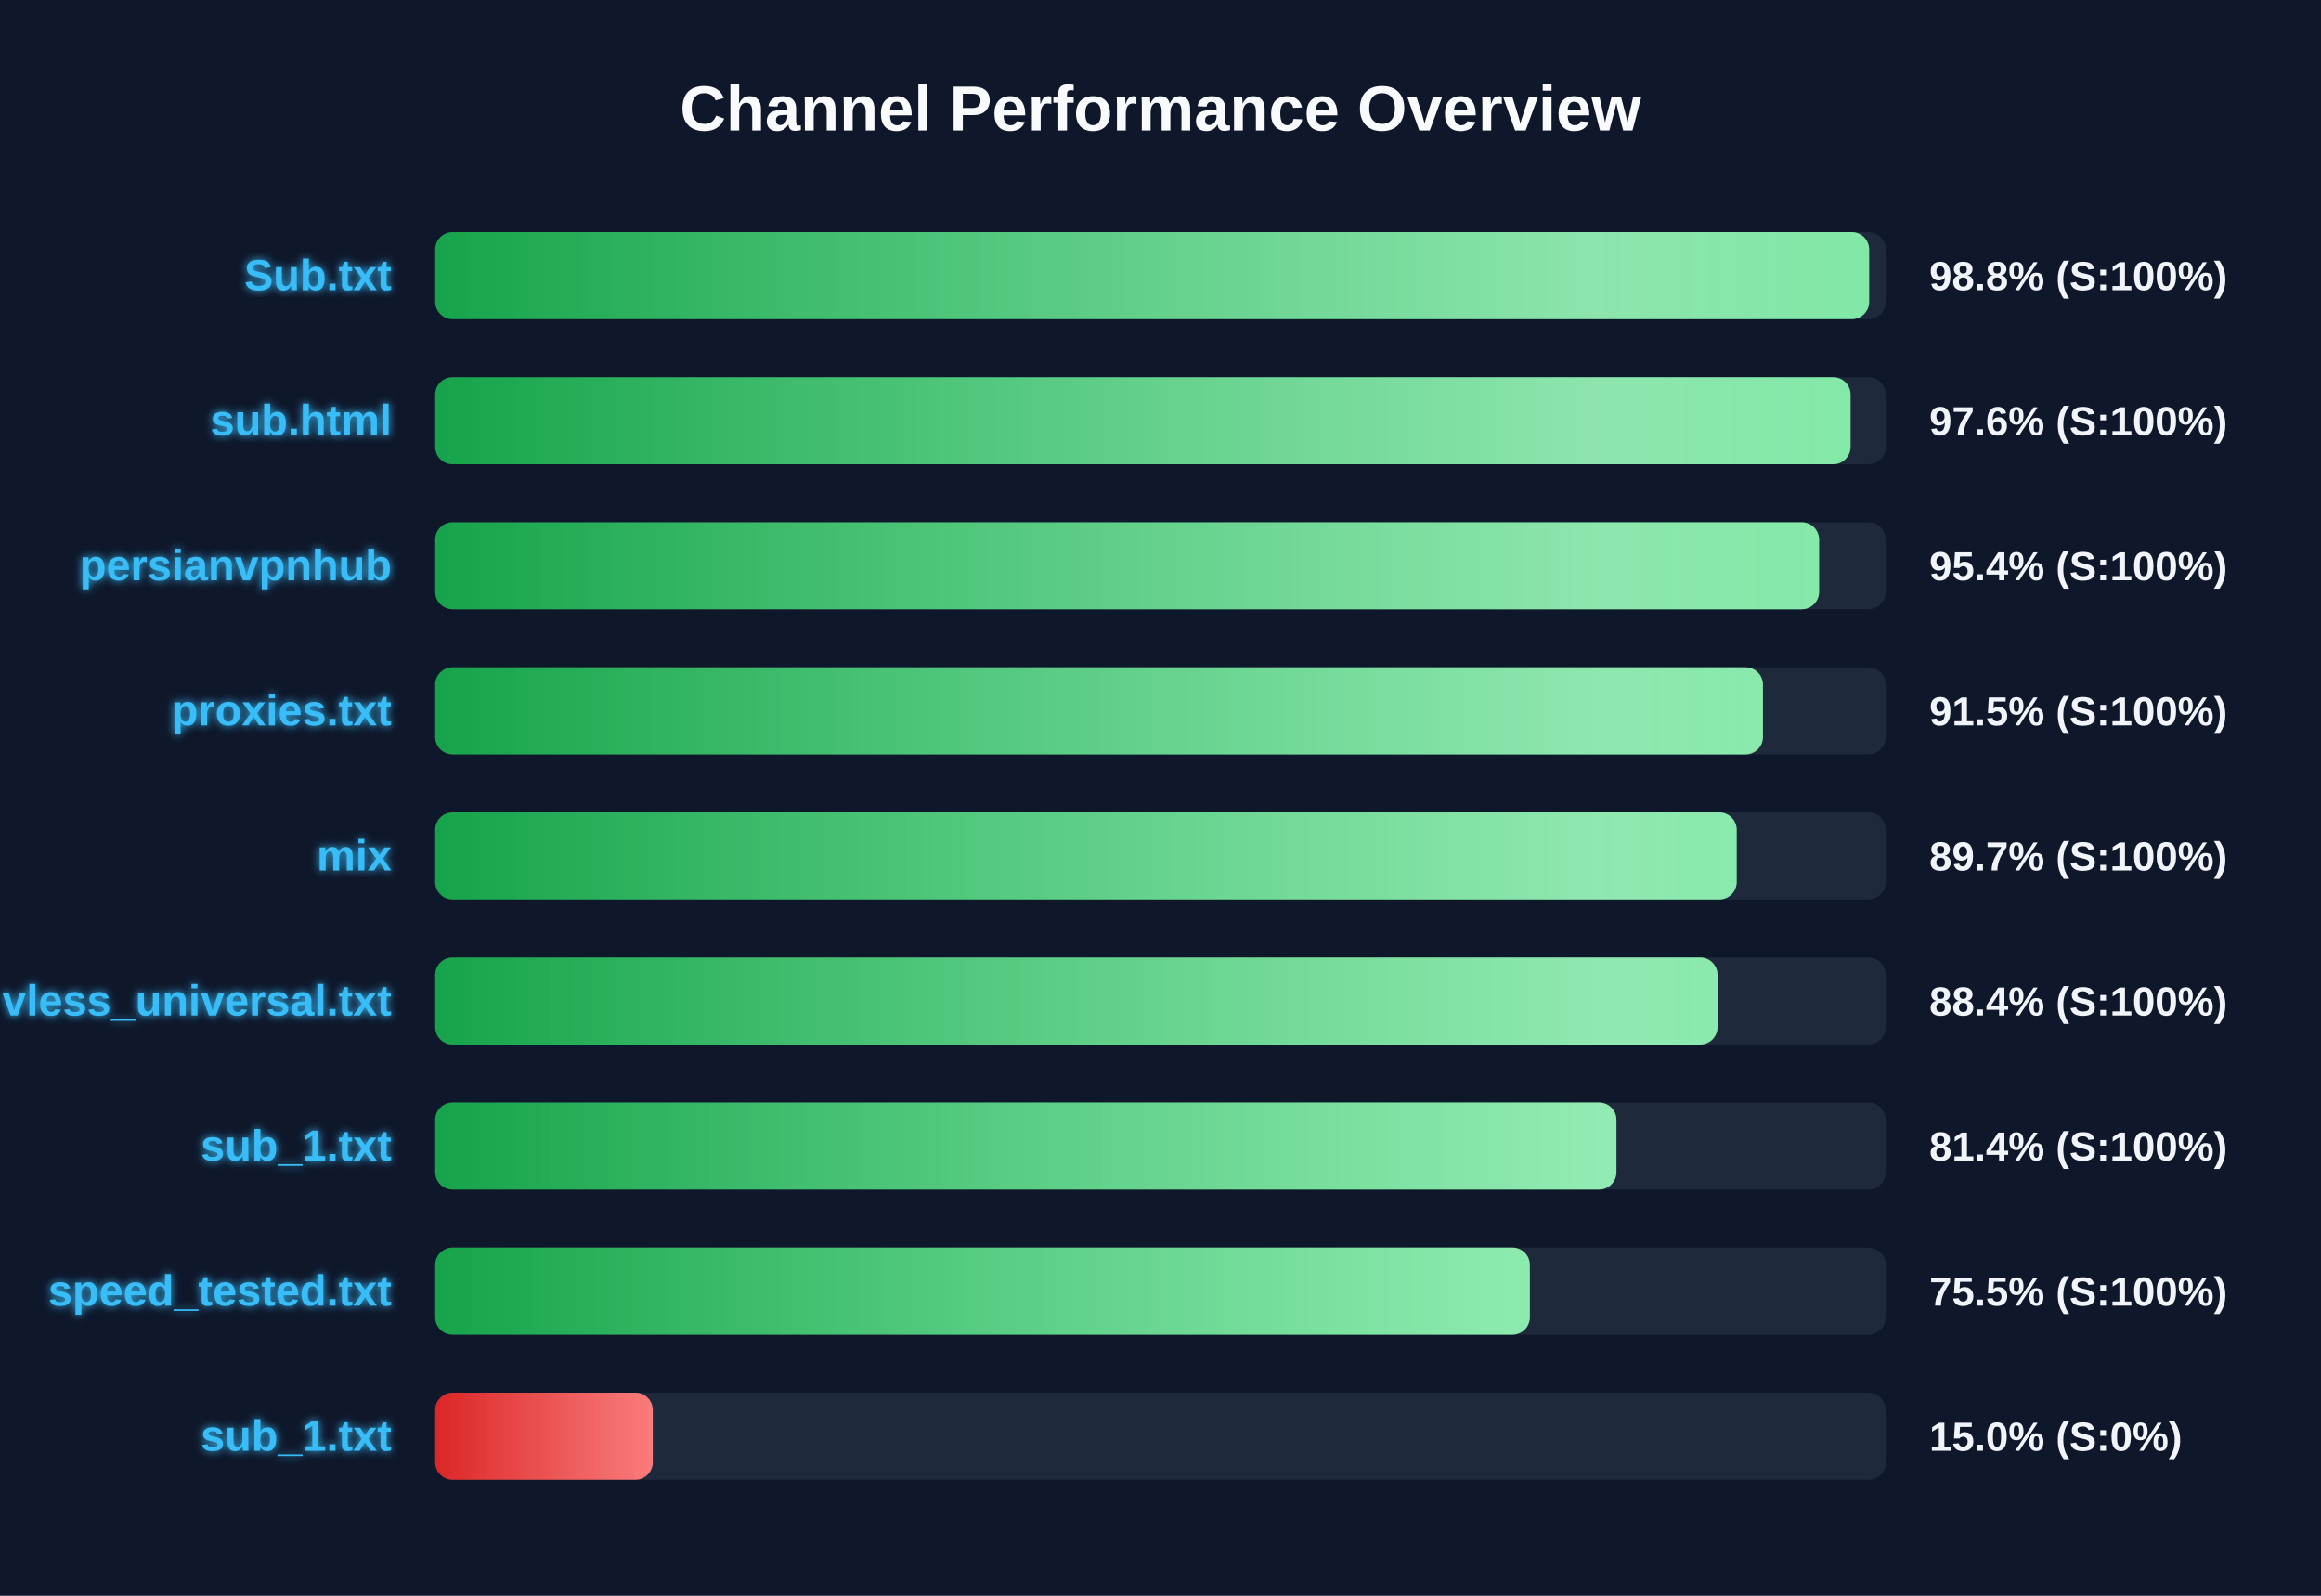
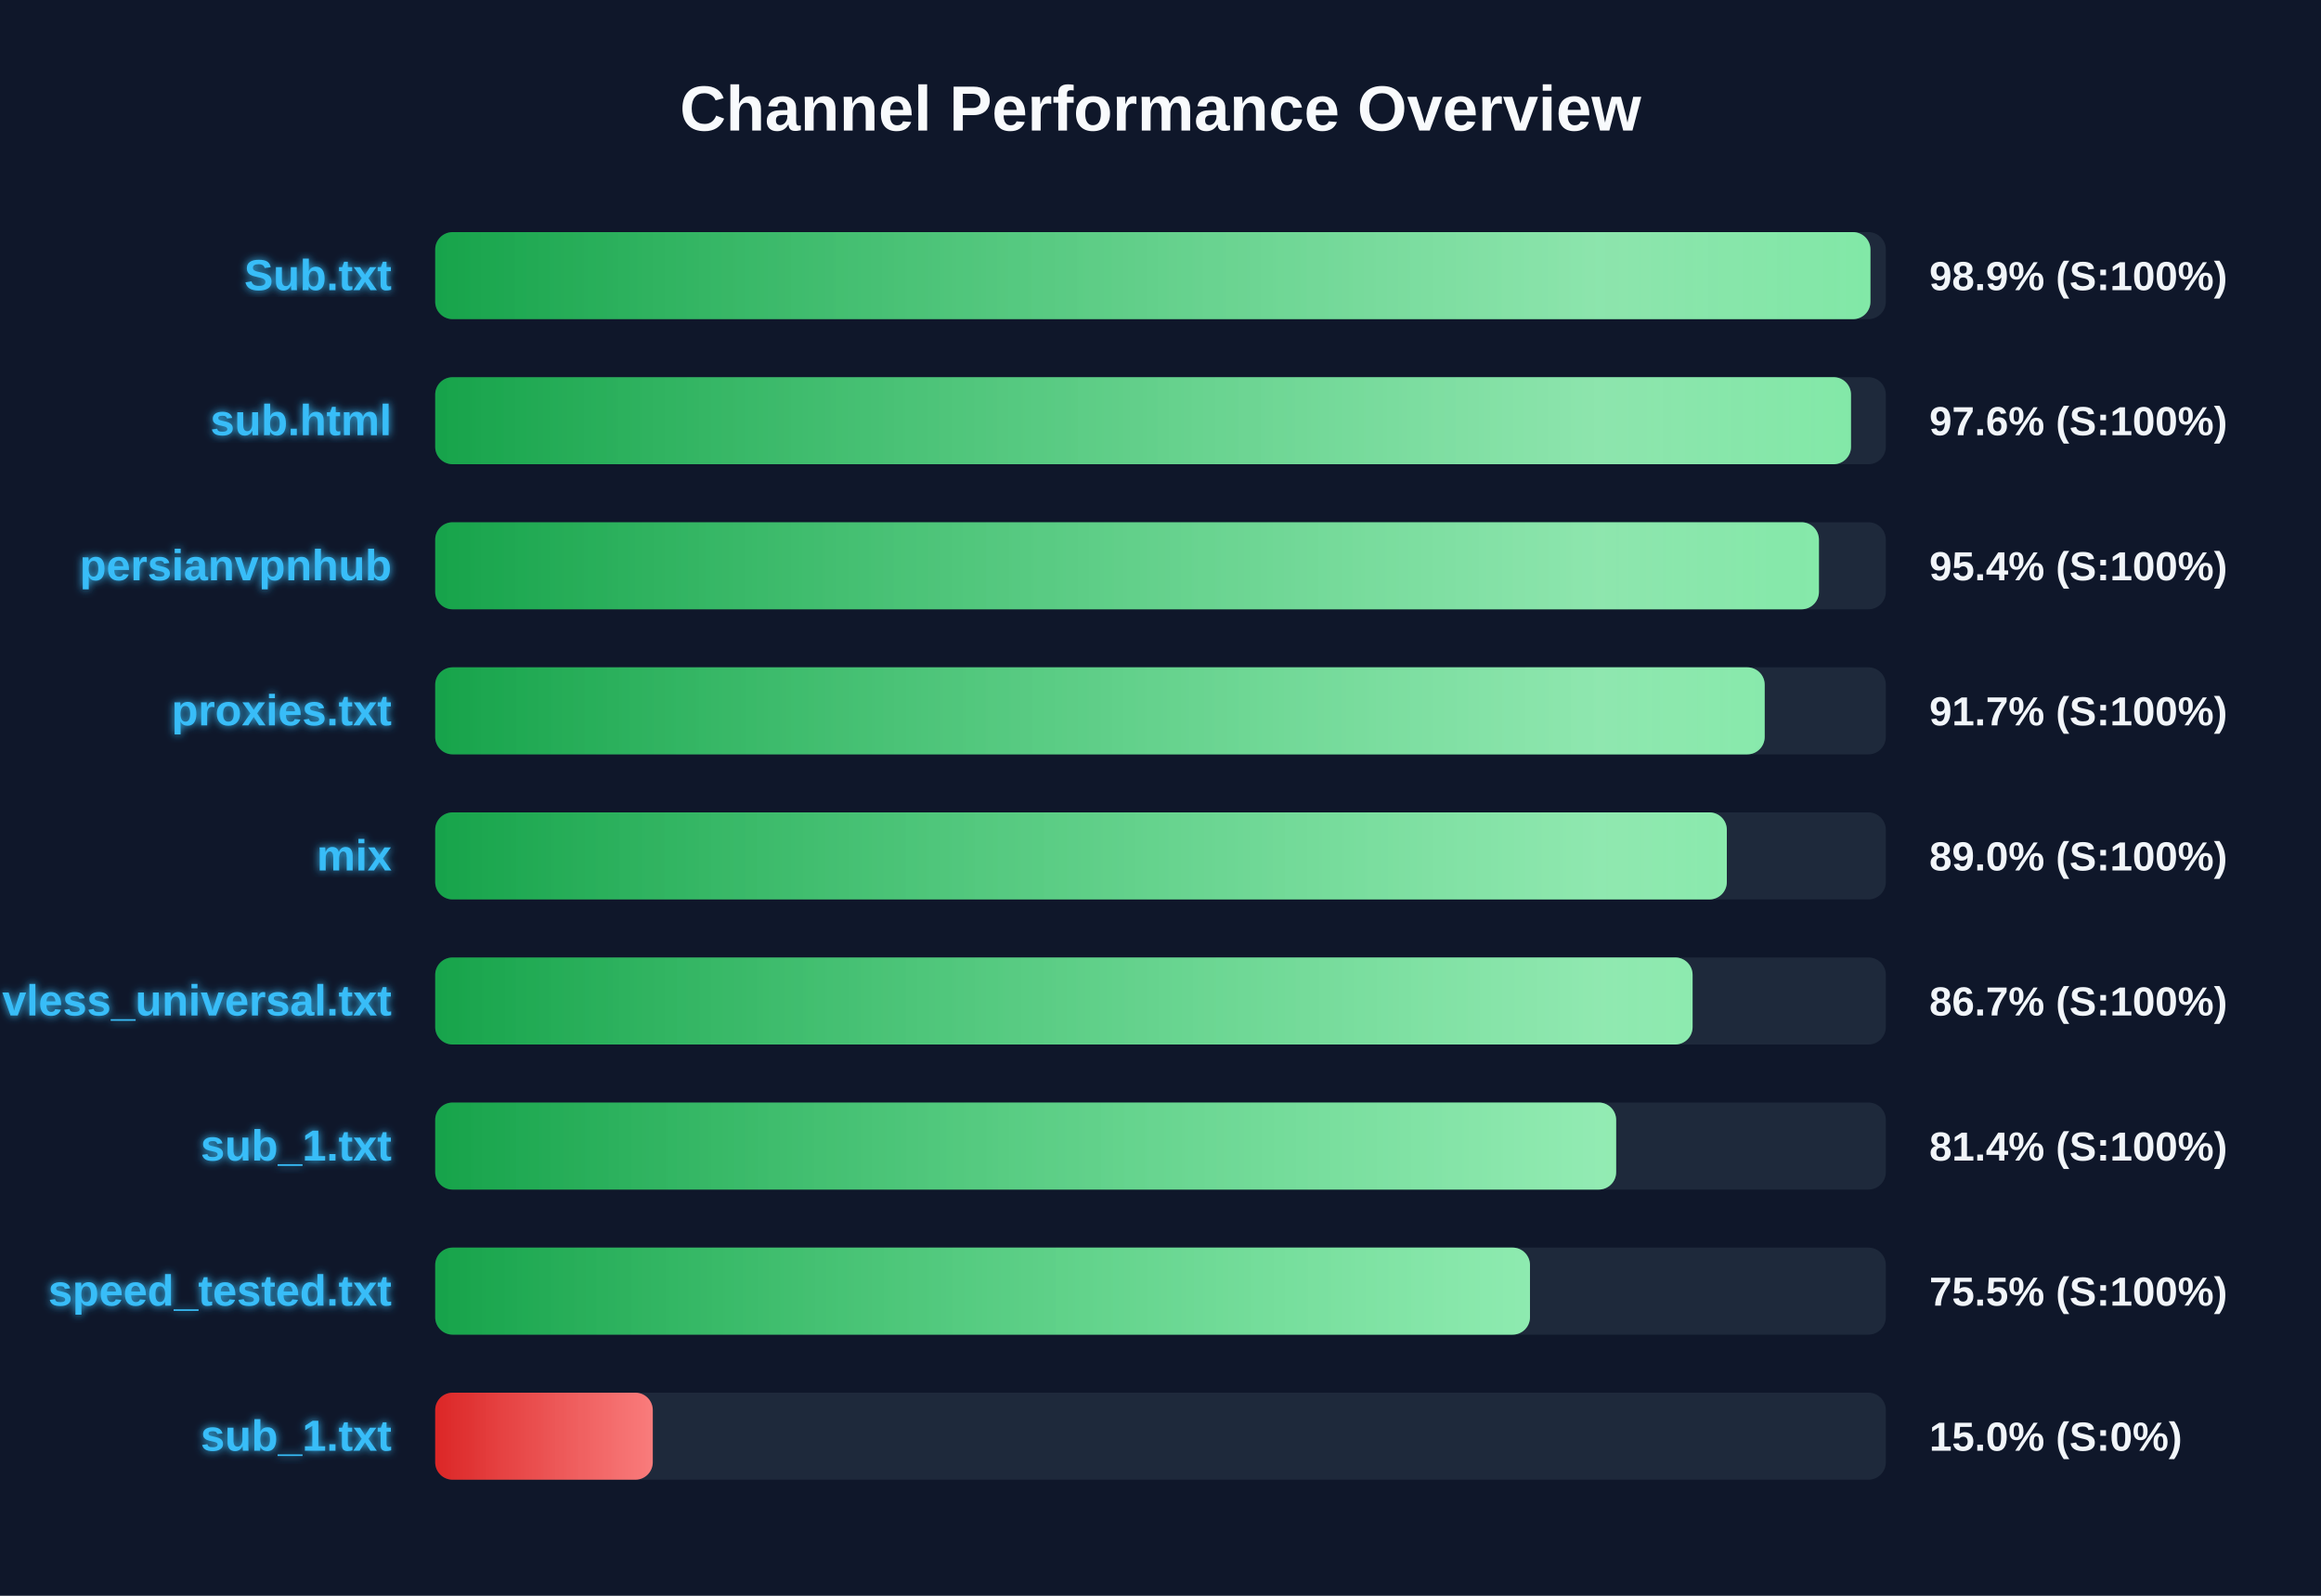
<svg xmlns="http://www.w3.org/2000/svg" width="800" height="550" version="1.1">
  <defs>
    <linearGradient id="grad-green" x1="0%" y1="0%" x2="100%" y2="0%">
      <stop offset="0%" stop-color="#16a34a" />
      <stop offset="100%" stop-color="#4ade80" />
    </linearGradient>
    <linearGradient id="grad-yellow" x1="0%" y1="0%" x2="100%" y2="0%">
      <stop offset="0%" stop-color="#ca8a04" />
      <stop offset="100%" stop-color="#fde047" />
    </linearGradient>
    <linearGradient id="grad-red" x1="0%" y1="0%" x2="100%" y2="0%">
      <stop offset="0%" stop-color="#dc2626" />
      <stop offset="100%" stop-color="#f87171" />
    </linearGradient>
    <linearGradient id="shimmer" x1="0%" y1="0%" x2="100%" y2="0%">
      <stop offset="0%" stop-color="rgba(255,255,255,0)" />
      <stop offset="50%" stop-color="rgba(255,255,255,0.4)" />
      <stop offset="100%" stop-color="rgba(255,255,255,0)" />
    </linearGradient>
    <filter id="glow" x="-20%" y="-20%" width="140%" height="140%">
      <feGaussianBlur stdDeviation="1.5" result="blur" />
      <feComposite in="SourceGraphic" in2="blur" operator="over" />
    </filter>
  </defs>
  <style>
        .bg-rect { fill: #0f172a; }
        .title { font: bold 22px 'Segoe UI', Arial, sans-serif; fill: #f8fafc; }
        .row { font: bold 15px 'Segoe UI', Arial, sans-serif; fill: #38bdf8; filter: url(#glow); }
        .score { font: bold 14px 'Segoe UI', Arial, sans-serif; fill: #f1f5f9; }
        @keyframes shimmer-anim {
            0% { transform: translateX(-100%); }
            100% { transform: translateX(200%); }
        }
        .shimmer-rect {
            animation: shimmer-anim 2.5s infinite linear;
        }
    </style>
  <rect width="100%" height="100%" class="bg-rect" />
  <text x="400" y="45" text-anchor="middle" class="title">Channel Performance Overview</text>
  <rect x="150" y="80" width="500" height="30" fill="#1e293b" rx="6" />
  <clipPath id="clip-0">
-     <rect x="150" y="80" width="494.25" height="30" rx="6" />
+     <rect x="150" y="80" width="494.7" height="30" rx="6" />
  </clipPath>
-   <rect x="150" y="80" width="494.25" height="30" fill="url(#grad-green)" rx="6" />
+   <rect x="150" y="80" width="494.7" height="30" fill="url(#grad-green)" rx="6" />
  <g clip-path="url(#clip-0)">
    <rect x="150" y="80" width="100%" height="30" fill="url(#shimmer)" class="shimmer-rect" />
  </g>
  <text x="135" y="100" text-anchor="end" class="row">Sub.txt</text>
-   <text x="665" y="100" text-anchor="start" class="score">98.8% (S:100%)</text>
+   <text x="665" y="100" text-anchor="start" class="score">98.9% (S:100%)</text>
  <rect x="150" y="130" width="500" height="30" fill="#1e293b" rx="6" />
  <clipPath id="clip-1">
-     <rect x="150" y="130" width="487.85" height="30" rx="6" />
+     <rect x="150" y="130" width="488.0" height="30" rx="6" />
  </clipPath>
-   <rect x="150" y="130" width="487.85" height="30" fill="url(#grad-green)" rx="6" />
+   <rect x="150" y="130" width="488.0" height="30" fill="url(#grad-green)" rx="6" />
  <g clip-path="url(#clip-1)">
    <rect x="150" y="130" width="100%" height="30" fill="url(#shimmer)" class="shimmer-rect" />
  </g>
  <text x="135" y="150" text-anchor="end" class="row">sub.html</text>
  <text x="665" y="150" text-anchor="start" class="score">97.6% (S:100%)</text>
  <rect x="150" y="180" width="500" height="30" fill="#1e293b" rx="6" />
  <clipPath id="clip-2">
-     <rect x="150" y="180" width="477.0" height="30" rx="6" />
+     <rect x="150" y="180" width="476.95" height="30" rx="6" />
  </clipPath>
-   <rect x="150" y="180" width="477.0" height="30" fill="url(#grad-green)" rx="6" />
+   <rect x="150" y="180" width="476.95" height="30" fill="url(#grad-green)" rx="6" />
  <g clip-path="url(#clip-2)">
    <rect x="150" y="180" width="100%" height="30" fill="url(#shimmer)" class="shimmer-rect" />
  </g>
  <text x="135" y="200" text-anchor="end" class="row">persianvpnhub</text>
  <text x="665" y="200" text-anchor="start" class="score">95.4% (S:100%)</text>
  <rect x="150" y="230" width="500" height="30" fill="#1e293b" rx="6" />
  <clipPath id="clip-3">
-     <rect x="150" y="230" width="457.65" height="30" rx="6" />
+     <rect x="150" y="230" width="458.25" height="30" rx="6" />
  </clipPath>
-   <rect x="150" y="230" width="457.65" height="30" fill="url(#grad-green)" rx="6" />
+   <rect x="150" y="230" width="458.25" height="30" fill="url(#grad-green)" rx="6" />
  <g clip-path="url(#clip-3)">
    <rect x="150" y="230" width="100%" height="30" fill="url(#shimmer)" class="shimmer-rect" />
  </g>
  <text x="135" y="250" text-anchor="end" class="row">proxies.txt</text>
-   <text x="665" y="250" text-anchor="start" class="score">91.5% (S:100%)</text>
+   <text x="665" y="250" text-anchor="start" class="score">91.7% (S:100%)</text>
  <rect x="150" y="280" width="500" height="30" fill="#1e293b" rx="6" />
  <clipPath id="clip-4">
-     <rect x="150" y="280" width="448.6" height="30" rx="6" />
+     <rect x="150" y="280" width="445.2" height="30" rx="6" />
  </clipPath>
-   <rect x="150" y="280" width="448.6" height="30" fill="url(#grad-green)" rx="6" />
+   <rect x="150" y="280" width="445.2" height="30" fill="url(#grad-green)" rx="6" />
  <g clip-path="url(#clip-4)">
    <rect x="150" y="280" width="100%" height="30" fill="url(#shimmer)" class="shimmer-rect" />
  </g>
  <text x="135" y="300" text-anchor="end" class="row">mix</text>
-   <text x="665" y="300" text-anchor="start" class="score">89.7% (S:100%)</text>
+   <text x="665" y="300" text-anchor="start" class="score">89.0% (S:100%)</text>
  <rect x="150" y="330" width="500" height="30" fill="#1e293b" rx="6" />
  <clipPath id="clip-5">
-     <rect x="150" y="330" width="442.0" height="30" rx="6" />
+     <rect x="150" y="330" width="433.4" height="30" rx="6" />
  </clipPath>
-   <rect x="150" y="330" width="442.0" height="30" fill="url(#grad-green)" rx="6" />
+   <rect x="150" y="330" width="433.4" height="30" fill="url(#grad-green)" rx="6" />
  <g clip-path="url(#clip-5)">
    <rect x="150" y="330" width="100%" height="30" fill="url(#shimmer)" class="shimmer-rect" />
  </g>
  <text x="135" y="350" text-anchor="end" class="row">vless_universal.txt</text>
-   <text x="665" y="350" text-anchor="start" class="score">88.4% (S:100%)</text>
+   <text x="665" y="350" text-anchor="start" class="score">86.7% (S:100%)</text>
  <rect x="150" y="380" width="500" height="30" fill="#1e293b" rx="6" />
  <clipPath id="clip-6">
-     <rect x="150" y="380" width="407.15" height="30" rx="6" />
+     <rect x="150" y="380" width="407.05" height="30" rx="6" />
  </clipPath>
-   <rect x="150" y="380" width="407.15" height="30" fill="url(#grad-green)" rx="6" />
+   <rect x="150" y="380" width="407.05" height="30" fill="url(#grad-green)" rx="6" />
  <g clip-path="url(#clip-6)">
    <rect x="150" y="380" width="100%" height="30" fill="url(#shimmer)" class="shimmer-rect" />
  </g>
  <text x="135" y="400" text-anchor="end" class="row">sub_1.txt</text>
  <text x="665" y="400" text-anchor="start" class="score">81.4% (S:100%)</text>
  <rect x="150" y="430" width="500" height="30" fill="#1e293b" rx="6" />
  <clipPath id="clip-7">
-     <rect x="150" y="430" width="377.3" height="30" rx="6" />
+     <rect x="150" y="430" width="377.35" height="30" rx="6" />
  </clipPath>
-   <rect x="150" y="430" width="377.3" height="30" fill="url(#grad-green)" rx="6" />
+   <rect x="150" y="430" width="377.35" height="30" fill="url(#grad-green)" rx="6" />
  <g clip-path="url(#clip-7)">
    <rect x="150" y="430" width="100%" height="30" fill="url(#shimmer)" class="shimmer-rect" />
  </g>
  <text x="135" y="450" text-anchor="end" class="row">speed_tested.txt</text>
  <text x="665" y="450" text-anchor="start" class="score">75.5% (S:100%)</text>
  <rect x="150" y="480" width="500" height="30" fill="#1e293b" rx="6" />
  <clipPath id="clip-8">
    <rect x="150" y="480" width="75.0" height="30" rx="6" />
  </clipPath>
  <rect x="150" y="480" width="75.0" height="30" fill="url(#grad-red)" rx="6" />
  <g clip-path="url(#clip-8)">
    <rect x="150" y="480" width="100%" height="30" fill="url(#shimmer)" class="shimmer-rect" />
  </g>
  <text x="135" y="500" text-anchor="end" class="row">sub_1.txt</text>
  <text x="665" y="500" text-anchor="start" class="score">15.0% (S:0%)</text>
</svg>
